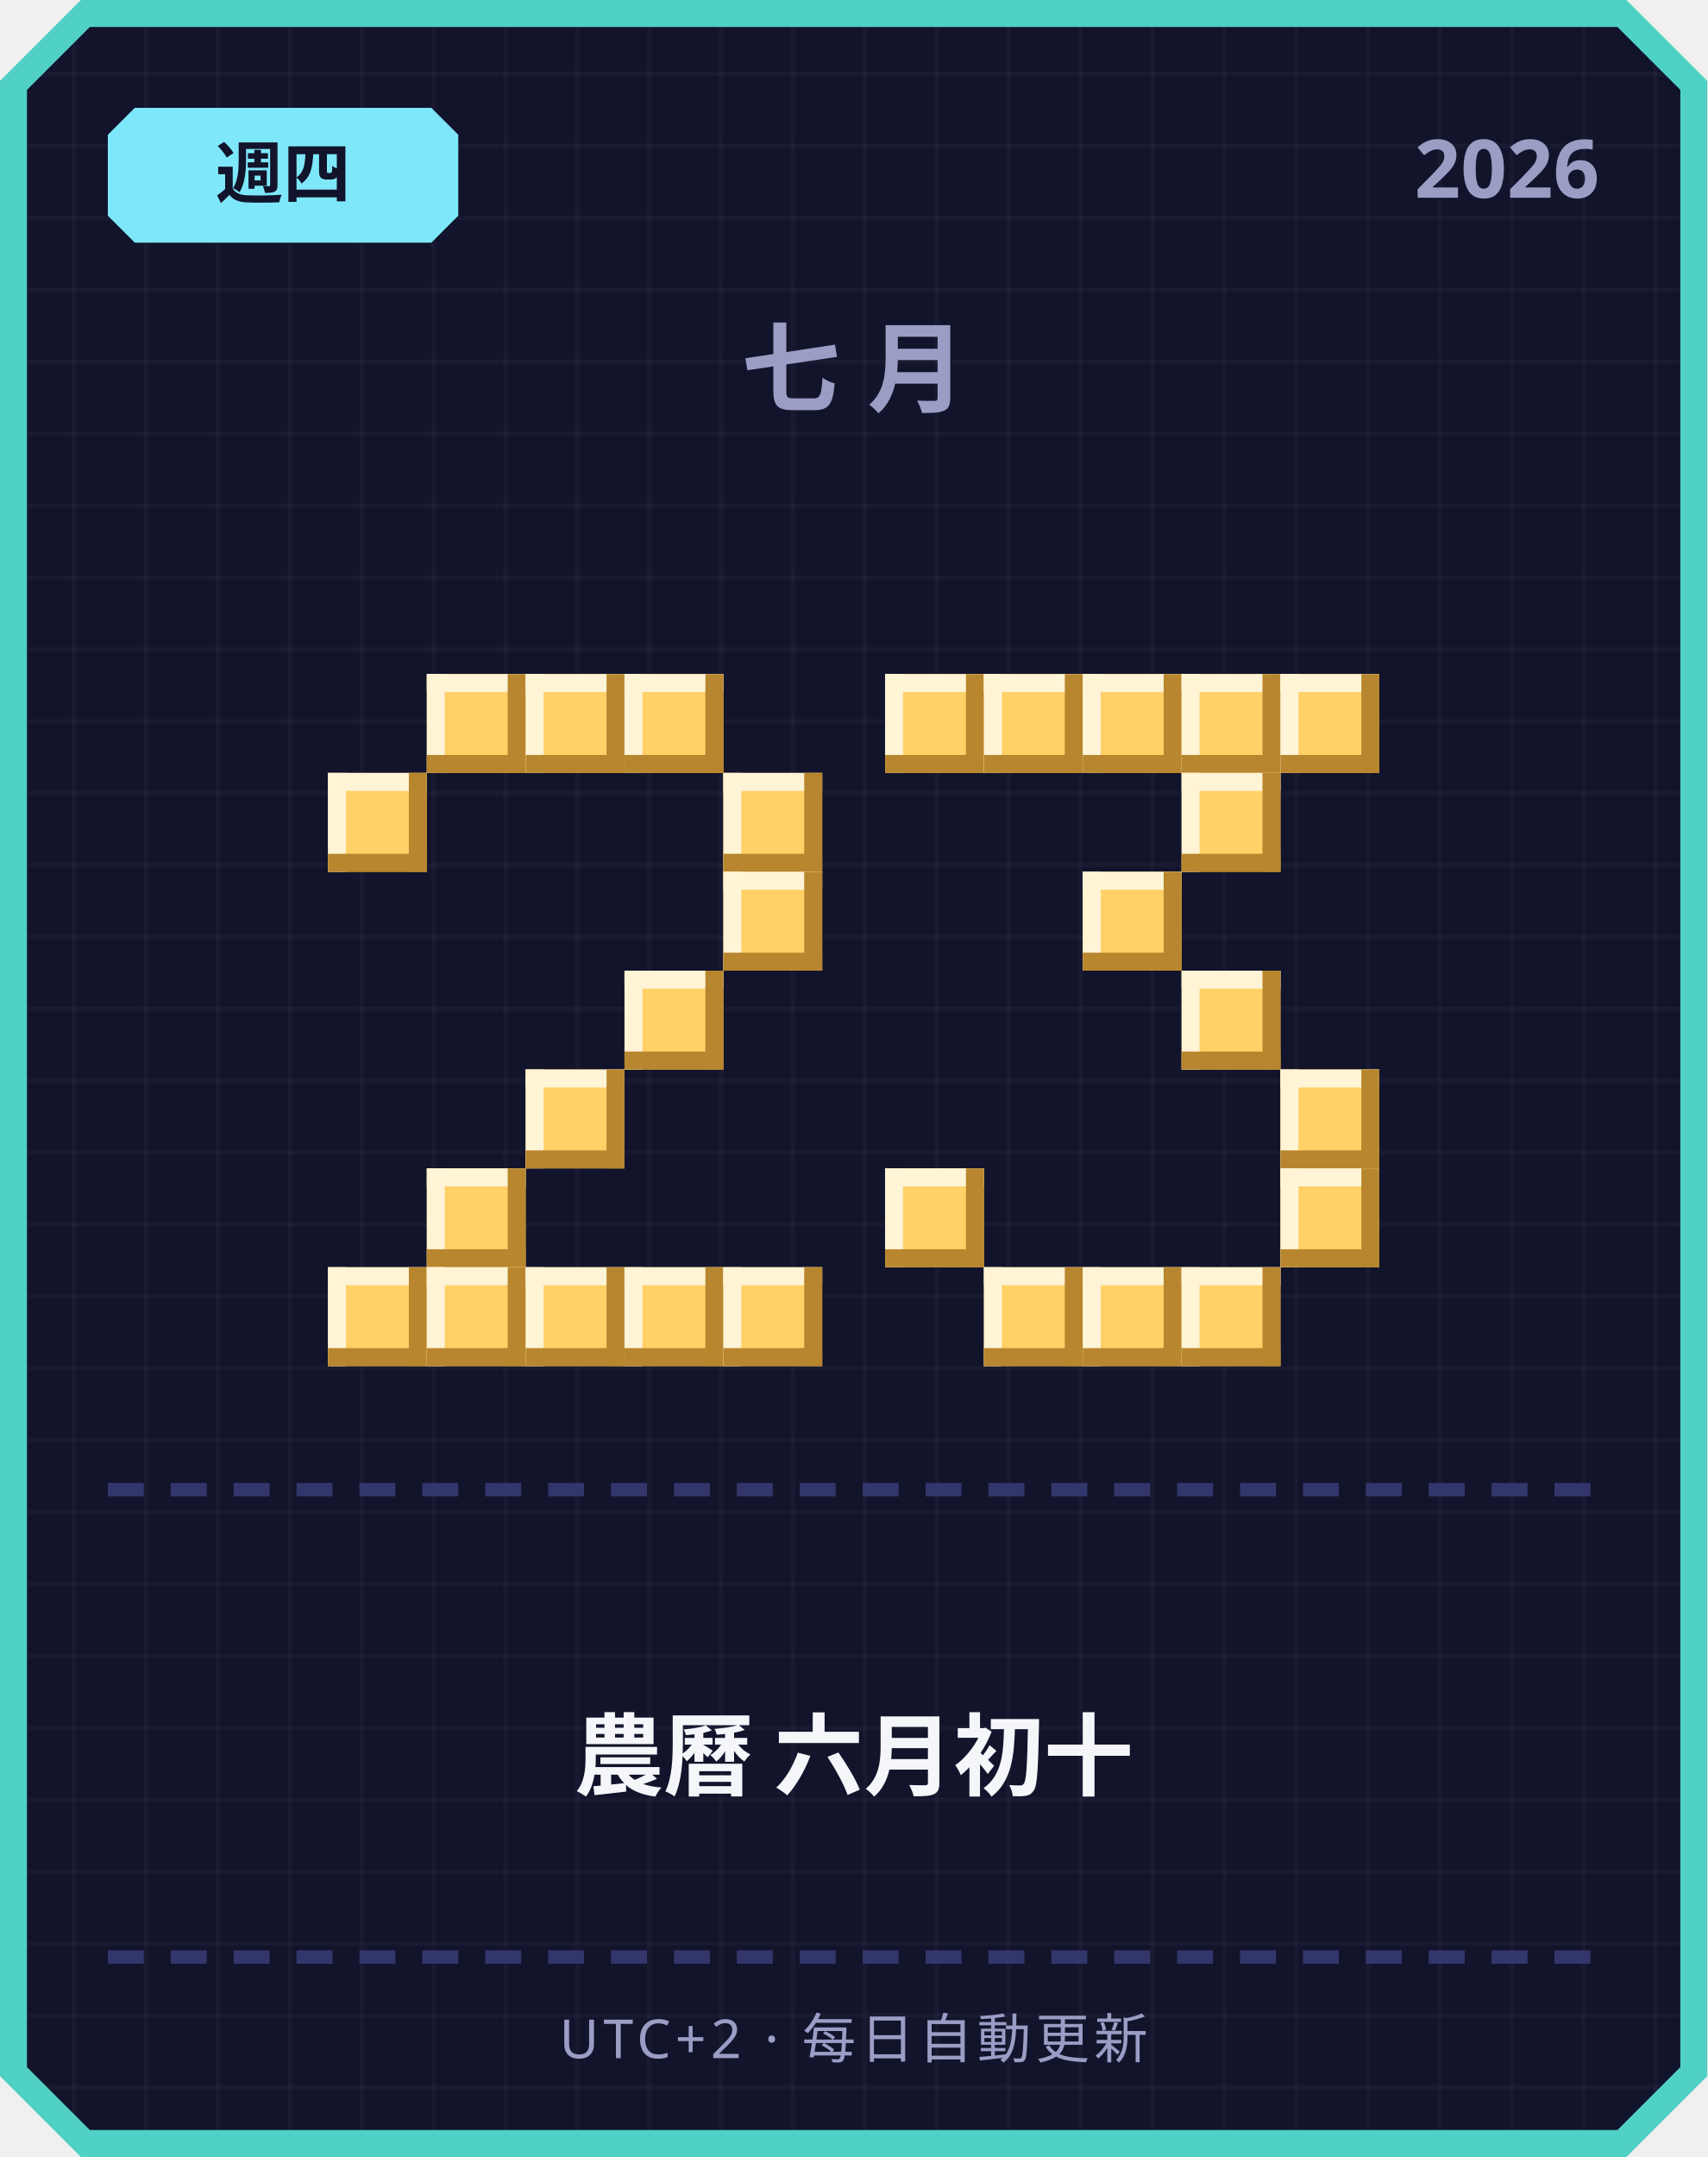
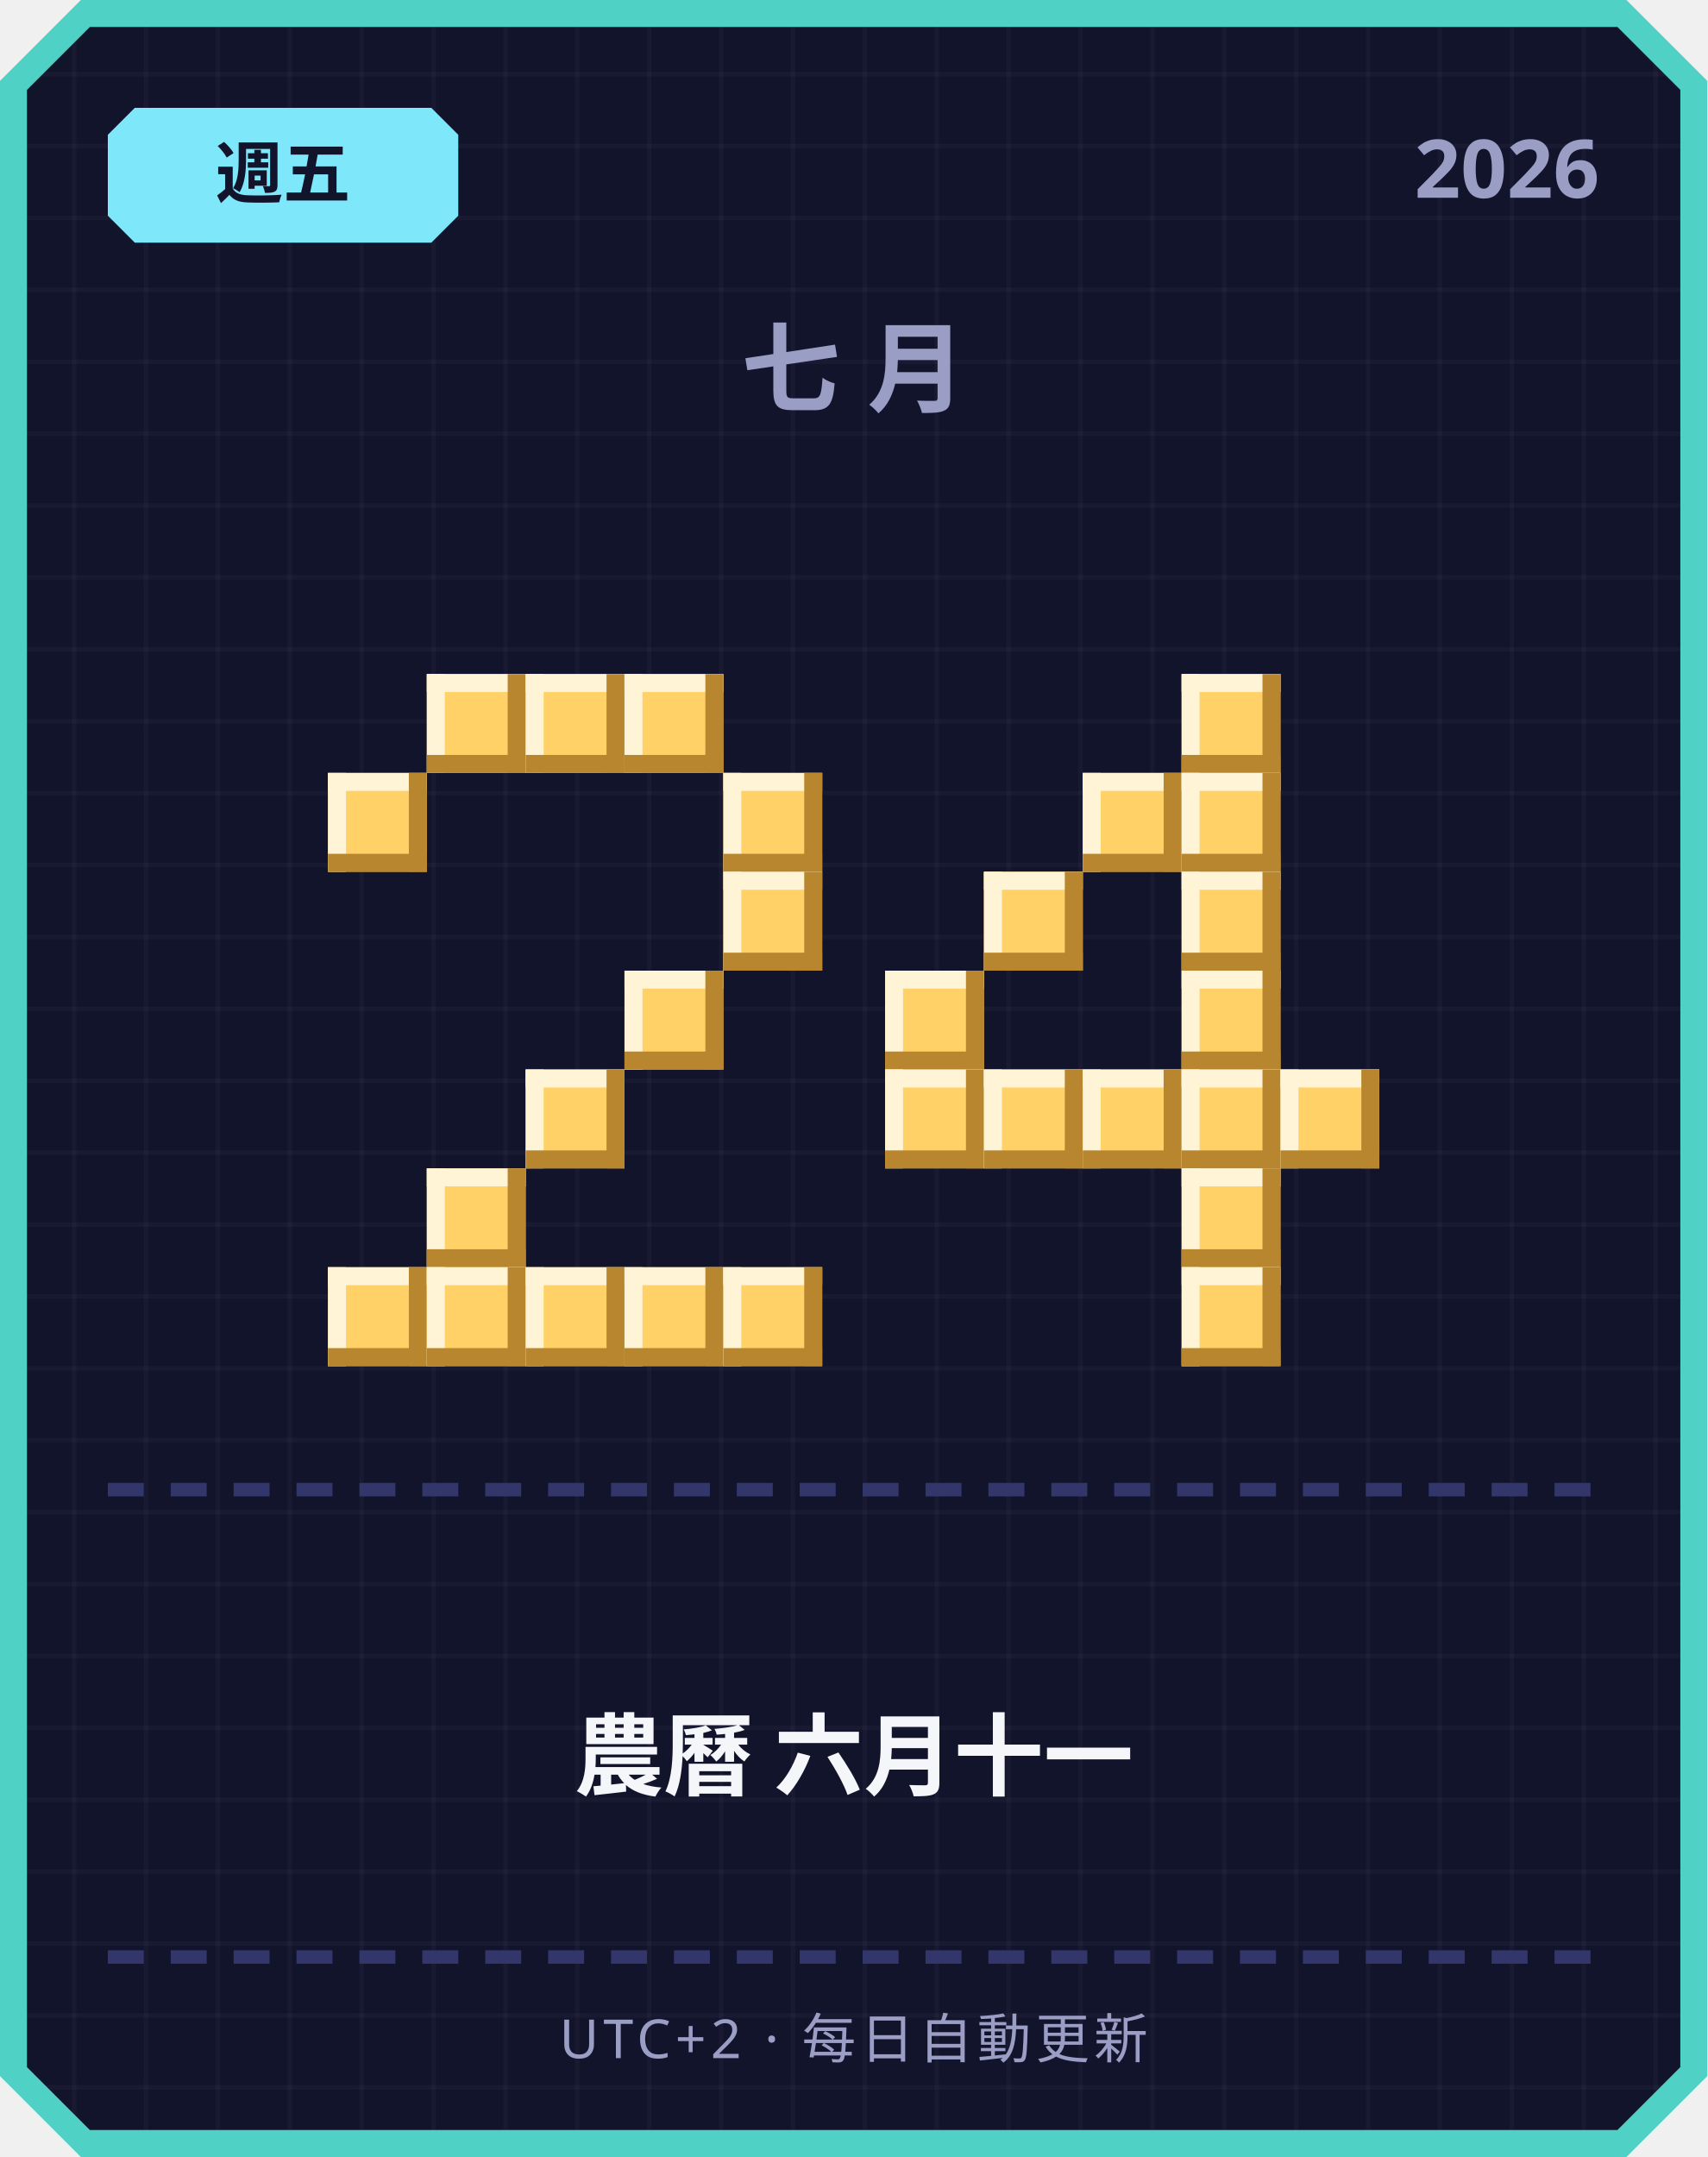
<svg xmlns="http://www.w3.org/2000/svg" width="380" height="480" viewBox="0 0 380 480">
  <defs>
    <pattern id="grid" width="16" height="16" patternUnits="userSpaceOnUse">
      <rect width="16" height="16" fill="#12142b" />
      <rect width="1" height="16" fill="#ffffff" opacity="0.03" />
      <rect width="16" height="1" fill="#ffffff" opacity="0.03" />
    </pattern>
  </defs>
  <path d="M 18,0 L 362,0 L 380,18 L 380,462 L 362,480 L 18,480 L 0,462 L 0,18 Z" fill="#4fd1c5" />
  <path d="M 20,6 L 360,6 L 374,20 L 374,460 L 360,474 L 20,474 L 6,460 L 6,20 Z" fill="url(#grid)" />
  <path d="M 30,24 L 96,24 L 102,30 L 102,48 L 96,54 L 30,54 L 24,48 L 24,30 Z" fill="#7ee8fa" />
-   <text x="63" y="44" text-anchor="middle" font-family="'Segoe UI', sans-serif" font-size="15" font-weight="700" fill="#12142b">週四</text>
+   <text x="63" y="44" text-anchor="middle" font-family="'Segoe UI', sans-serif" font-size="15" font-weight="700" fill="#12142b">週五</text>
  <text x="356" y="44" text-anchor="end" font-family="'Segoe UI', sans-serif" font-size="18" font-weight="700" fill="#9a9dc4">2026</text>
  <text x="190" y="90" text-anchor="middle" font-family="'Segoe UI', sans-serif" font-size="22" font-weight="700" letter-spacing="6" fill="#9a9dc4">七月</text>
  <rect x="95" y="150" width="22" height="22" fill="#ffd166" />
  <rect x="95" y="150" width="22" height="4" fill="#fff4d6" />
  <rect x="95" y="150" width="4" height="22" fill="#fff4d6" />
  <rect x="95" y="168" width="22" height="4" fill="#b8862e" />
  <rect x="113" y="150" width="4" height="22" fill="#b8862e" />
  <rect x="117" y="150" width="22" height="22" fill="#ffd166" />
  <rect x="117" y="150" width="22" height="4" fill="#fff4d6" />
  <rect x="117" y="150" width="4" height="22" fill="#fff4d6" />
  <rect x="117" y="168" width="22" height="4" fill="#b8862e" />
  <rect x="135" y="150" width="4" height="22" fill="#b8862e" />
  <rect x="139" y="150" width="22" height="22" fill="#ffd166" />
  <rect x="139" y="150" width="22" height="4" fill="#fff4d6" />
  <rect x="139" y="150" width="4" height="22" fill="#fff4d6" />
  <rect x="139" y="168" width="22" height="4" fill="#b8862e" />
  <rect x="157" y="150" width="4" height="22" fill="#b8862e" />
  <rect x="73" y="172" width="22" height="22" fill="#ffd166" />
  <rect x="73" y="172" width="22" height="4" fill="#fff4d6" />
  <rect x="73" y="172" width="4" height="22" fill="#fff4d6" />
  <rect x="73" y="190" width="22" height="4" fill="#b8862e" />
  <rect x="91" y="172" width="4" height="22" fill="#b8862e" />
  <rect x="161" y="172" width="22" height="22" fill="#ffd166" />
  <rect x="161" y="172" width="22" height="4" fill="#fff4d6" />
  <rect x="161" y="172" width="4" height="22" fill="#fff4d6" />
  <rect x="161" y="190" width="22" height="4" fill="#b8862e" />
  <rect x="179" y="172" width="4" height="22" fill="#b8862e" />
  <rect x="161" y="194" width="22" height="22" fill="#ffd166" />
  <rect x="161" y="194" width="22" height="4" fill="#fff4d6" />
  <rect x="161" y="194" width="4" height="22" fill="#fff4d6" />
  <rect x="161" y="212" width="22" height="4" fill="#b8862e" />
  <rect x="179" y="194" width="4" height="22" fill="#b8862e" />
  <rect x="139" y="216" width="22" height="22" fill="#ffd166" />
  <rect x="139" y="216" width="22" height="4" fill="#fff4d6" />
  <rect x="139" y="216" width="4" height="22" fill="#fff4d6" />
  <rect x="139" y="234" width="22" height="4" fill="#b8862e" />
  <rect x="157" y="216" width="4" height="22" fill="#b8862e" />
  <rect x="117" y="238" width="22" height="22" fill="#ffd166" />
  <rect x="117" y="238" width="22" height="4" fill="#fff4d6" />
  <rect x="117" y="238" width="4" height="22" fill="#fff4d6" />
  <rect x="117" y="256" width="22" height="4" fill="#b8862e" />
  <rect x="135" y="238" width="4" height="22" fill="#b8862e" />
  <rect x="95" y="260" width="22" height="22" fill="#ffd166" />
  <rect x="95" y="260" width="22" height="4" fill="#fff4d6" />
  <rect x="95" y="260" width="4" height="22" fill="#fff4d6" />
  <rect x="95" y="278" width="22" height="4" fill="#b8862e" />
  <rect x="113" y="260" width="4" height="22" fill="#b8862e" />
  <rect x="73" y="282" width="22" height="22" fill="#ffd166" />
  <rect x="73" y="282" width="22" height="4" fill="#fff4d6" />
  <rect x="73" y="282" width="4" height="22" fill="#fff4d6" />
  <rect x="73" y="300" width="22" height="4" fill="#b8862e" />
  <rect x="91" y="282" width="4" height="22" fill="#b8862e" />
  <rect x="95" y="282" width="22" height="22" fill="#ffd166" />
  <rect x="95" y="282" width="22" height="4" fill="#fff4d6" />
  <rect x="95" y="282" width="4" height="22" fill="#fff4d6" />
  <rect x="95" y="300" width="22" height="4" fill="#b8862e" />
  <rect x="113" y="282" width="4" height="22" fill="#b8862e" />
  <rect x="117" y="282" width="22" height="22" fill="#ffd166" />
  <rect x="117" y="282" width="22" height="4" fill="#fff4d6" />
  <rect x="117" y="282" width="4" height="22" fill="#fff4d6" />
  <rect x="117" y="300" width="22" height="4" fill="#b8862e" />
  <rect x="135" y="282" width="4" height="22" fill="#b8862e" />
  <rect x="139" y="282" width="22" height="22" fill="#ffd166" />
  <rect x="139" y="282" width="22" height="4" fill="#fff4d6" />
  <rect x="139" y="282" width="4" height="22" fill="#fff4d6" />
  <rect x="139" y="300" width="22" height="4" fill="#b8862e" />
  <rect x="157" y="282" width="4" height="22" fill="#b8862e" />
  <rect x="161" y="282" width="22" height="22" fill="#ffd166" />
  <rect x="161" y="282" width="22" height="4" fill="#fff4d6" />
  <rect x="161" y="282" width="4" height="22" fill="#fff4d6" />
  <rect x="161" y="300" width="22" height="4" fill="#b8862e" />
  <rect x="179" y="282" width="4" height="22" fill="#b8862e" />
-   <rect x="197" y="150" width="22" height="22" fill="#ffd166" />
-   <rect x="197" y="150" width="22" height="4" fill="#fff4d6" />
-   <rect x="197" y="150" width="4" height="22" fill="#fff4d6" />
-   <rect x="197" y="168" width="22" height="4" fill="#b8862e" />
-   <rect x="215" y="150" width="4" height="22" fill="#b8862e" />
-   <rect x="219" y="150" width="22" height="22" fill="#ffd166" />
-   <rect x="219" y="150" width="22" height="4" fill="#fff4d6" />
-   <rect x="219" y="150" width="4" height="22" fill="#fff4d6" />
-   <rect x="219" y="168" width="22" height="4" fill="#b8862e" />
-   <rect x="237" y="150" width="4" height="22" fill="#b8862e" />
-   <rect x="241" y="150" width="22" height="22" fill="#ffd166" />
-   <rect x="241" y="150" width="22" height="4" fill="#fff4d6" />
-   <rect x="241" y="150" width="4" height="22" fill="#fff4d6" />
-   <rect x="241" y="168" width="22" height="4" fill="#b8862e" />
-   <rect x="259" y="150" width="4" height="22" fill="#b8862e" />
  <rect x="263" y="150" width="22" height="22" fill="#ffd166" />
  <rect x="263" y="150" width="22" height="4" fill="#fff4d6" />
  <rect x="263" y="150" width="4" height="22" fill="#fff4d6" />
  <rect x="263" y="168" width="22" height="4" fill="#b8862e" />
  <rect x="281" y="150" width="4" height="22" fill="#b8862e" />
-   <rect x="285" y="150" width="22" height="22" fill="#ffd166" />
-   <rect x="285" y="150" width="22" height="4" fill="#fff4d6" />
-   <rect x="285" y="150" width="4" height="22" fill="#fff4d6" />
-   <rect x="285" y="168" width="22" height="4" fill="#b8862e" />
-   <rect x="303" y="150" width="4" height="22" fill="#b8862e" />
+   <rect x="241" y="172" width="22" height="22" fill="#ffd166" />
+   <rect x="241" y="172" width="22" height="4" fill="#fff4d6" />
+   <rect x="241" y="172" width="4" height="22" fill="#fff4d6" />
+   <rect x="241" y="190" width="22" height="4" fill="#b8862e" />
+   <rect x="259" y="172" width="4" height="22" fill="#b8862e" />
  <rect x="263" y="172" width="22" height="22" fill="#ffd166" />
  <rect x="263" y="172" width="22" height="4" fill="#fff4d6" />
  <rect x="263" y="172" width="4" height="22" fill="#fff4d6" />
  <rect x="263" y="190" width="22" height="4" fill="#b8862e" />
  <rect x="281" y="172" width="4" height="22" fill="#b8862e" />
-   <rect x="241" y="194" width="22" height="22" fill="#ffd166" />
-   <rect x="241" y="194" width="22" height="4" fill="#fff4d6" />
-   <rect x="241" y="194" width="4" height="22" fill="#fff4d6" />
-   <rect x="241" y="212" width="22" height="4" fill="#b8862e" />
-   <rect x="259" y="194" width="4" height="22" fill="#b8862e" />
+   <rect x="219" y="194" width="22" height="22" fill="#ffd166" />
+   <rect x="219" y="194" width="22" height="4" fill="#fff4d6" />
+   <rect x="219" y="194" width="4" height="22" fill="#fff4d6" />
+   <rect x="219" y="212" width="22" height="4" fill="#b8862e" />
+   <rect x="237" y="194" width="4" height="22" fill="#b8862e" />
+   <rect x="263" y="194" width="22" height="22" fill="#ffd166" />
+   <rect x="263" y="194" width="22" height="4" fill="#fff4d6" />
+   <rect x="263" y="194" width="4" height="22" fill="#fff4d6" />
+   <rect x="263" y="212" width="22" height="4" fill="#b8862e" />
+   <rect x="281" y="194" width="4" height="22" fill="#b8862e" />
+   <rect x="197" y="216" width="22" height="22" fill="#ffd166" />
+   <rect x="197" y="216" width="22" height="4" fill="#fff4d6" />
+   <rect x="197" y="216" width="4" height="22" fill="#fff4d6" />
+   <rect x="197" y="234" width="22" height="4" fill="#b8862e" />
+   <rect x="215" y="216" width="4" height="22" fill="#b8862e" />
  <rect x="263" y="216" width="22" height="22" fill="#ffd166" />
  <rect x="263" y="216" width="22" height="4" fill="#fff4d6" />
  <rect x="263" y="216" width="4" height="22" fill="#fff4d6" />
  <rect x="263" y="234" width="22" height="4" fill="#b8862e" />
  <rect x="281" y="216" width="4" height="22" fill="#b8862e" />
+   <rect x="197" y="238" width="22" height="22" fill="#ffd166" />
+   <rect x="197" y="238" width="22" height="4" fill="#fff4d6" />
+   <rect x="197" y="238" width="4" height="22" fill="#fff4d6" />
+   <rect x="197" y="256" width="22" height="4" fill="#b8862e" />
+   <rect x="215" y="238" width="4" height="22" fill="#b8862e" />
+   <rect x="219" y="238" width="22" height="22" fill="#ffd166" />
+   <rect x="219" y="238" width="22" height="4" fill="#fff4d6" />
+   <rect x="219" y="238" width="4" height="22" fill="#fff4d6" />
+   <rect x="219" y="256" width="22" height="4" fill="#b8862e" />
+   <rect x="237" y="238" width="4" height="22" fill="#b8862e" />
+   <rect x="241" y="238" width="22" height="22" fill="#ffd166" />
+   <rect x="241" y="238" width="22" height="4" fill="#fff4d6" />
+   <rect x="241" y="238" width="4" height="22" fill="#fff4d6" />
+   <rect x="241" y="256" width="22" height="4" fill="#b8862e" />
+   <rect x="259" y="238" width="4" height="22" fill="#b8862e" />
+   <rect x="263" y="238" width="22" height="22" fill="#ffd166" />
+   <rect x="263" y="238" width="22" height="4" fill="#fff4d6" />
+   <rect x="263" y="238" width="4" height="22" fill="#fff4d6" />
+   <rect x="263" y="256" width="22" height="4" fill="#b8862e" />
+   <rect x="281" y="238" width="4" height="22" fill="#b8862e" />
  <rect x="285" y="238" width="22" height="22" fill="#ffd166" />
  <rect x="285" y="238" width="22" height="4" fill="#fff4d6" />
  <rect x="285" y="238" width="4" height="22" fill="#fff4d6" />
  <rect x="285" y="256" width="22" height="4" fill="#b8862e" />
  <rect x="303" y="238" width="4" height="22" fill="#b8862e" />
-   <rect x="197" y="260" width="22" height="22" fill="#ffd166" />
-   <rect x="197" y="260" width="22" height="4" fill="#fff4d6" />
-   <rect x="197" y="260" width="4" height="22" fill="#fff4d6" />
-   <rect x="197" y="278" width="22" height="4" fill="#b8862e" />
-   <rect x="215" y="260" width="4" height="22" fill="#b8862e" />
-   <rect x="285" y="260" width="22" height="22" fill="#ffd166" />
-   <rect x="285" y="260" width="22" height="4" fill="#fff4d6" />
-   <rect x="285" y="260" width="4" height="22" fill="#fff4d6" />
-   <rect x="285" y="278" width="22" height="4" fill="#b8862e" />
-   <rect x="303" y="260" width="4" height="22" fill="#b8862e" />
-   <rect x="219" y="282" width="22" height="22" fill="#ffd166" />
-   <rect x="219" y="282" width="22" height="4" fill="#fff4d6" />
-   <rect x="219" y="282" width="4" height="22" fill="#fff4d6" />
-   <rect x="219" y="300" width="22" height="4" fill="#b8862e" />
-   <rect x="237" y="282" width="4" height="22" fill="#b8862e" />
-   <rect x="241" y="282" width="22" height="22" fill="#ffd166" />
-   <rect x="241" y="282" width="22" height="4" fill="#fff4d6" />
-   <rect x="241" y="282" width="4" height="22" fill="#fff4d6" />
-   <rect x="241" y="300" width="22" height="4" fill="#b8862e" />
-   <rect x="259" y="282" width="4" height="22" fill="#b8862e" />
+   <rect x="263" y="260" width="22" height="22" fill="#ffd166" />
+   <rect x="263" y="260" width="22" height="4" fill="#fff4d6" />
+   <rect x="263" y="260" width="4" height="22" fill="#fff4d6" />
+   <rect x="263" y="278" width="22" height="4" fill="#b8862e" />
+   <rect x="281" y="260" width="4" height="22" fill="#b8862e" />
  <rect x="263" y="282" width="22" height="22" fill="#ffd166" />
  <rect x="263" y="282" width="22" height="4" fill="#fff4d6" />
  <rect x="263" y="282" width="4" height="22" fill="#fff4d6" />
  <rect x="263" y="300" width="22" height="4" fill="#b8862e" />
  <rect x="281" y="282" width="4" height="22" fill="#b8862e" />
  <rect x="24" y="330" width="8" height="3" fill="#33366b" />
  <rect x="38" y="330" width="8" height="3" fill="#33366b" />
  <rect x="52" y="330" width="8" height="3" fill="#33366b" />
  <rect x="66" y="330" width="8" height="3" fill="#33366b" />
  <rect x="80" y="330" width="8" height="3" fill="#33366b" />
  <rect x="94" y="330" width="8" height="3" fill="#33366b" />
  <rect x="108" y="330" width="8" height="3" fill="#33366b" />
  <rect x="122" y="330" width="8" height="3" fill="#33366b" />
  <rect x="136" y="330" width="8" height="3" fill="#33366b" />
  <rect x="150" y="330" width="8" height="3" fill="#33366b" />
  <rect x="164" y="330" width="8" height="3" fill="#33366b" />
  <rect x="178" y="330" width="8" height="3" fill="#33366b" />
  <rect x="192" y="330" width="8" height="3" fill="#33366b" />
  <rect x="206" y="330" width="8" height="3" fill="#33366b" />
  <rect x="220" y="330" width="8" height="3" fill="#33366b" />
  <rect x="234" y="330" width="8" height="3" fill="#33366b" />
  <rect x="248" y="330" width="8" height="3" fill="#33366b" />
  <rect x="262" y="330" width="8" height="3" fill="#33366b" />
  <rect x="276" y="330" width="8" height="3" fill="#33366b" />
  <rect x="290" y="330" width="8" height="3" fill="#33366b" />
  <rect x="304" y="330" width="8" height="3" fill="#33366b" />
  <rect x="318" y="330" width="8" height="3" fill="#33366b" />
  <rect x="332" y="330" width="8" height="3" fill="#33366b" />
  <rect x="346" y="330" width="8" height="3" fill="#33366b" />
-   <text x="190" y="398" text-anchor="middle" font-family="'Segoe UI', 'Microsoft JhengHei', sans-serif" font-size="20" font-weight="700" fill="#f5f6fa">農曆 六月初十</text>
+   <text x="190" y="398" text-anchor="middle" font-family="'Segoe UI', 'Microsoft JhengHei', sans-serif" font-size="20" font-weight="700" fill="#f5f6fa">農曆 六月十一</text>
  <rect x="24" y="434" width="8" height="3" fill="#33366b" />
  <rect x="38" y="434" width="8" height="3" fill="#33366b" />
  <rect x="52" y="434" width="8" height="3" fill="#33366b" />
  <rect x="66" y="434" width="8" height="3" fill="#33366b" />
  <rect x="80" y="434" width="8" height="3" fill="#33366b" />
  <rect x="94" y="434" width="8" height="3" fill="#33366b" />
  <rect x="108" y="434" width="8" height="3" fill="#33366b" />
  <rect x="122" y="434" width="8" height="3" fill="#33366b" />
  <rect x="136" y="434" width="8" height="3" fill="#33366b" />
  <rect x="150" y="434" width="8" height="3" fill="#33366b" />
  <rect x="164" y="434" width="8" height="3" fill="#33366b" />
  <rect x="178" y="434" width="8" height="3" fill="#33366b" />
  <rect x="192" y="434" width="8" height="3" fill="#33366b" />
  <rect x="206" y="434" width="8" height="3" fill="#33366b" />
  <rect x="220" y="434" width="8" height="3" fill="#33366b" />
  <rect x="234" y="434" width="8" height="3" fill="#33366b" />
  <rect x="248" y="434" width="8" height="3" fill="#33366b" />
  <rect x="262" y="434" width="8" height="3" fill="#33366b" />
  <rect x="276" y="434" width="8" height="3" fill="#33366b" />
  <rect x="290" y="434" width="8" height="3" fill="#33366b" />
  <rect x="304" y="434" width="8" height="3" fill="#33366b" />
  <rect x="318" y="434" width="8" height="3" fill="#33366b" />
  <rect x="332" y="434" width="8" height="3" fill="#33366b" />
  <rect x="346" y="434" width="8" height="3" fill="#33366b" />
  <text x="190" y="458" text-anchor="middle" font-family="'Segoe UI', sans-serif" font-size="12" letter-spacing="1" fill="#9a9dc4">UTC+2 · 每日自動更新</text>
</svg>
